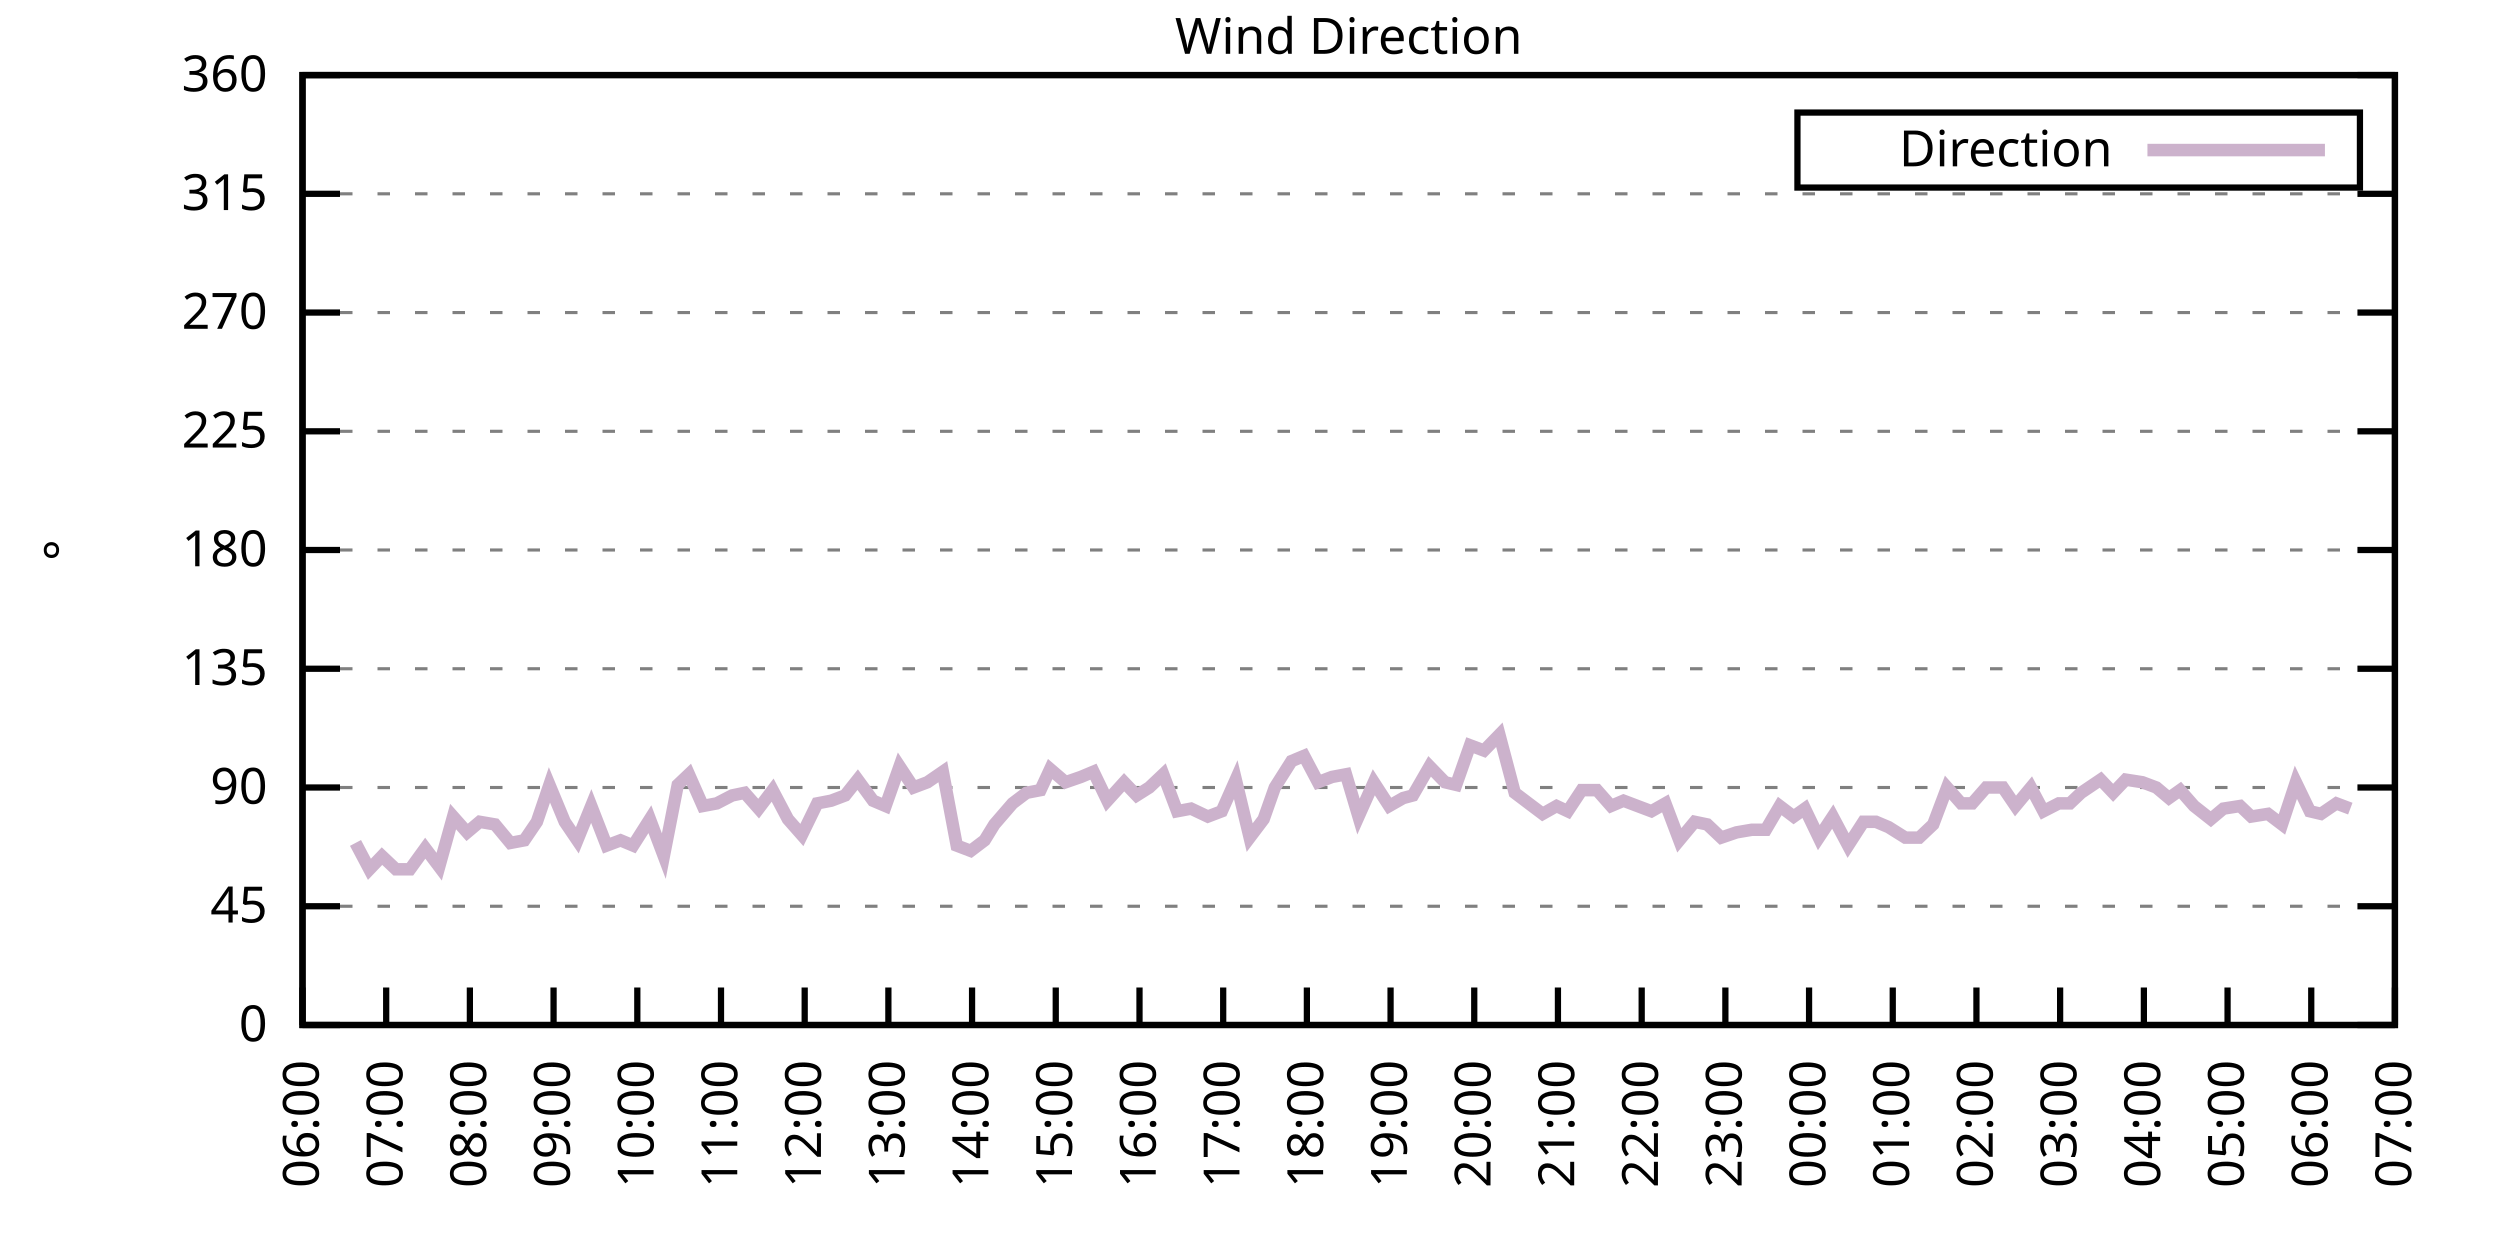
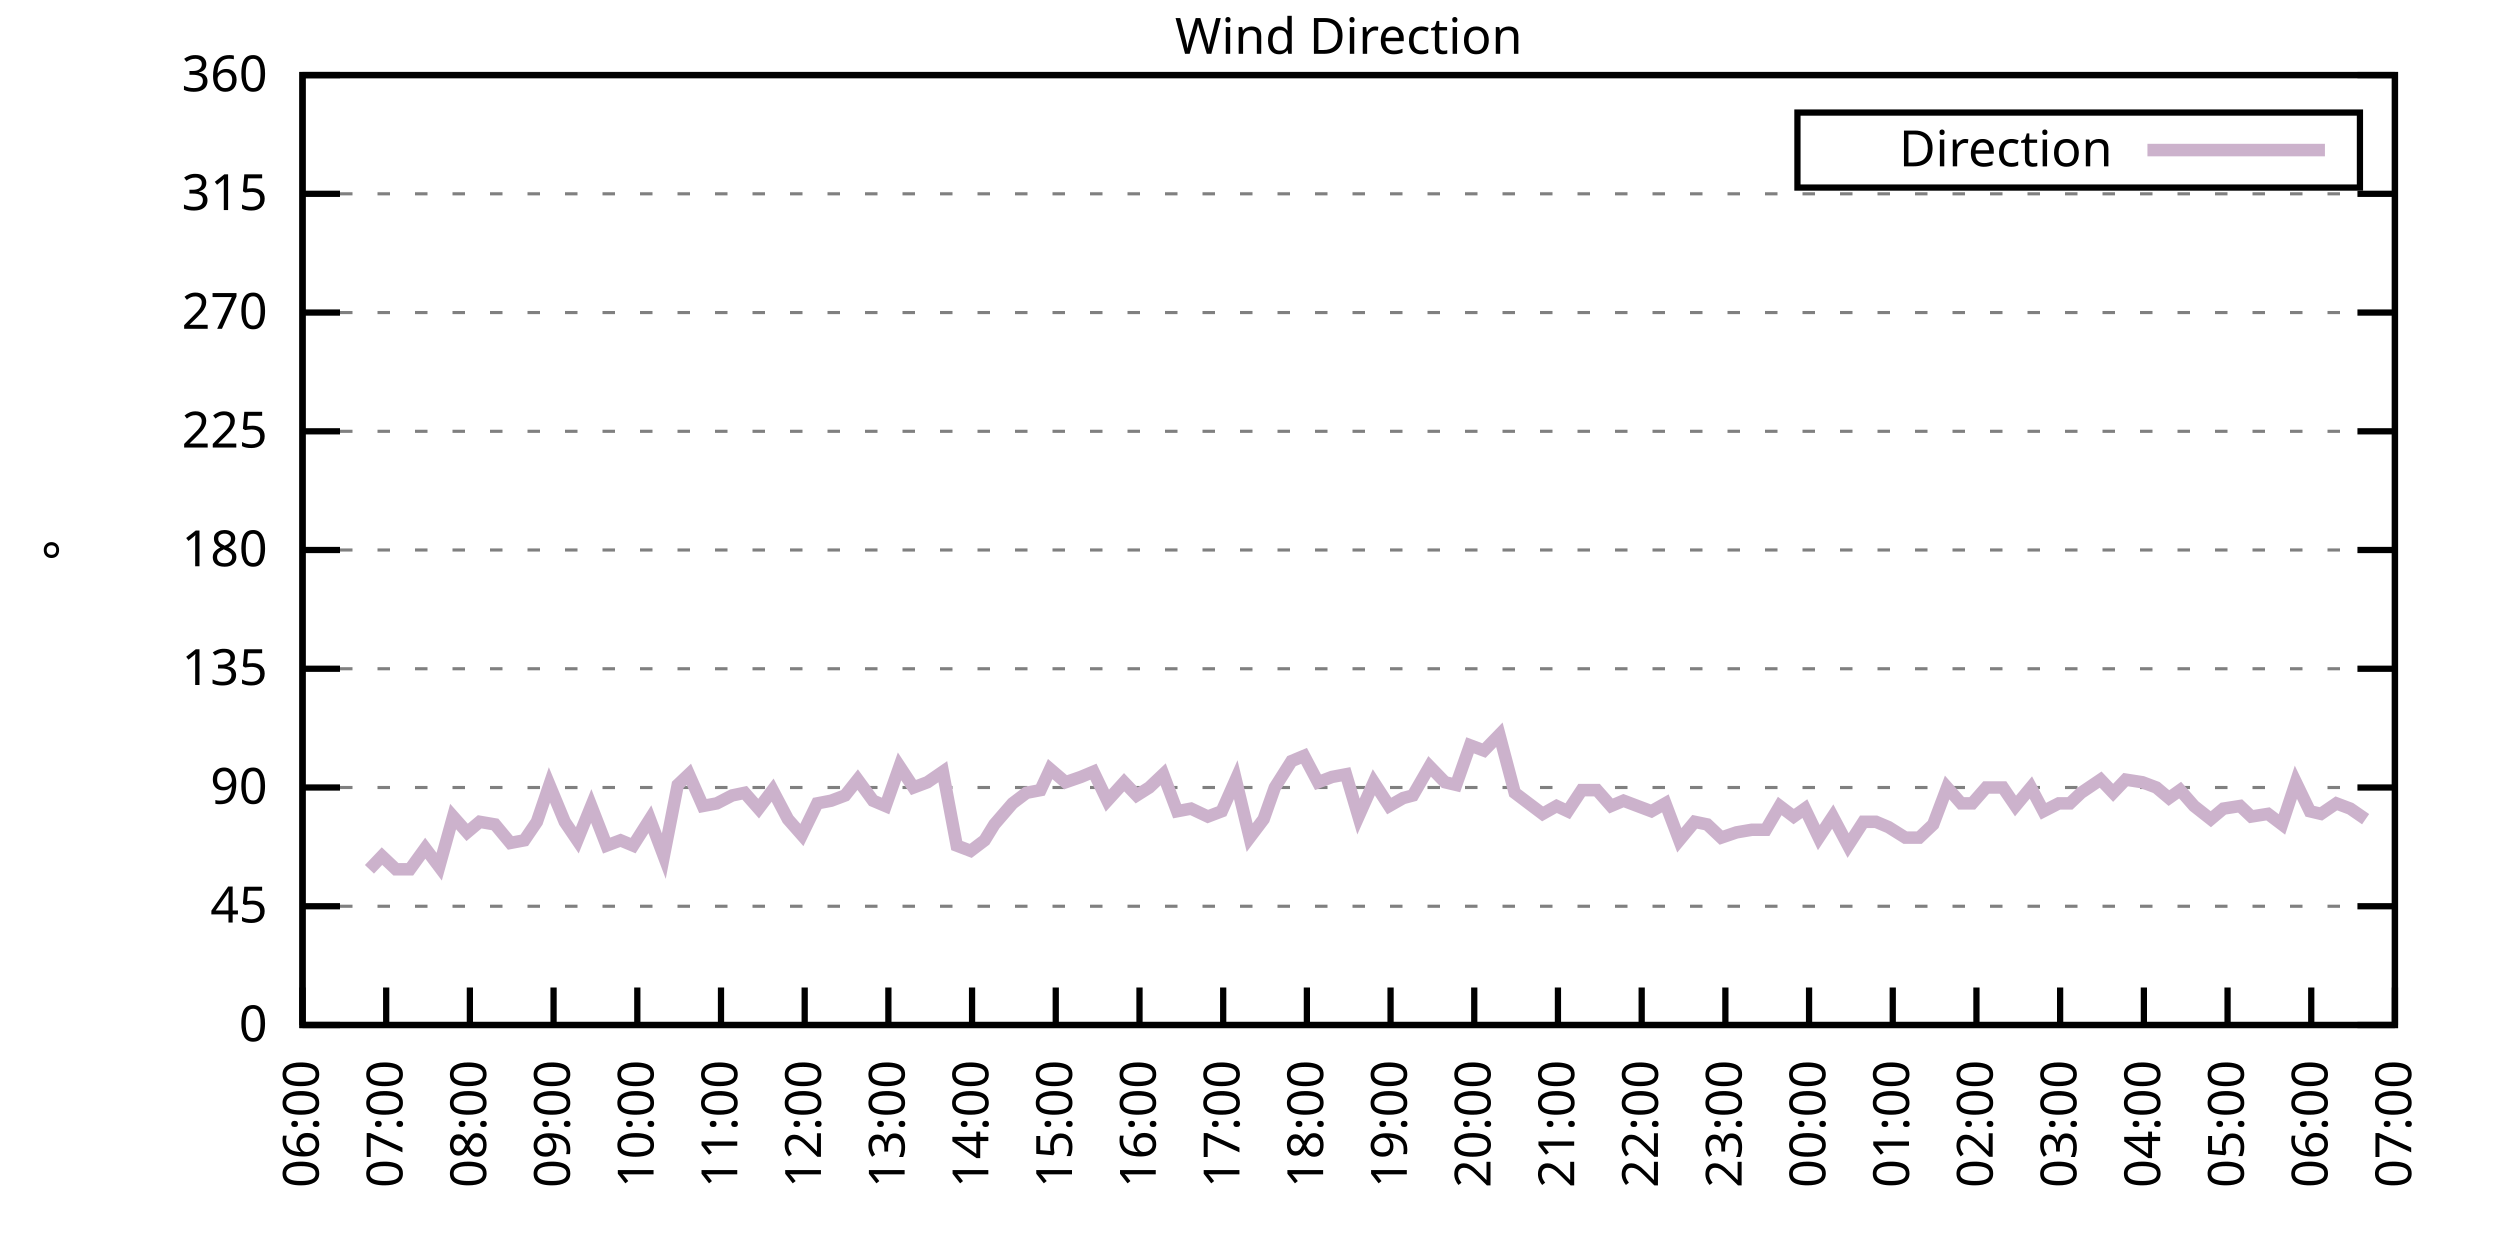
<svg xmlns="http://www.w3.org/2000/svg" xmlns:xlink="http://www.w3.org/1999/xlink" width="400" height="200" viewBox="0 0 400 200">
  <g id="gnuplot_canvas">
    <rect x="0" y="0" width="400" height="200" fill="none" />
    <defs>
      <circle id="gpDot" r="0.5" stroke-width="0.5" stroke="currentColor" />
      <path id="gpPt0" stroke-width="0.333" stroke="currentColor" d="M-1,0 h2 M0,-1 v2" />
      <path id="gpPt1" stroke-width="0.333" stroke="currentColor" d="M-1,-1 L1,1 M1,-1 L-1,1" />
      <path id="gpPt2" stroke-width="0.333" stroke="currentColor" d="M-1,0 L1,0 M0,-1 L0,1 M-1,-1 L1,1 M-1,1 L1,-1" />
      <rect id="gpPt3" stroke-width="0.333" stroke="currentColor" x="-1" y="-1" width="2" height="2" />
      <rect id="gpPt4" stroke-width="0.333" stroke="currentColor" fill="currentColor" x="-1" y="-1" width="2" height="2" />
      <circle id="gpPt5" stroke-width="0.333" stroke="currentColor" cx="0" cy="0" r="1" />
      <use xlink:href="#gpPt5" id="gpPt6" fill="currentColor" stroke="none" />
      <path id="gpPt7" stroke-width="0.333" stroke="currentColor" d="M0,-1.33 L-1.33,0.67 L1.33,0.67 z" />
      <use xlink:href="#gpPt7" id="gpPt8" fill="currentColor" stroke="none" />
      <use xlink:href="#gpPt7" id="gpPt9" stroke="currentColor" transform="rotate(180)" />
      <use xlink:href="#gpPt9" id="gpPt10" fill="currentColor" stroke="none" />
      <use xlink:href="#gpPt3" id="gpPt11" stroke="currentColor" transform="rotate(45)" />
      <use xlink:href="#gpPt11" id="gpPt12" fill="currentColor" stroke="none" />
      <path id="gpPt13" stroke-width="0.333" stroke="currentColor" d="M0,1.330 L1.265,0.411 L0.782,-1.067 L-0.782,-1.076 L-1.265,0.411 z" />
      <use xlink:href="#gpPt13" id="gpPt14" fill="currentColor" stroke="none" />
      <filter id="textbox" filterUnits="objectBoundingBox" x="0" y="0" height="1" width="1">
        <feFlood flood-color="white" flood-opacity="1" result="bgnd" />
        <feComposite in="SourceGraphic" in2="bgnd" operator="atop" />
      </filter>
      <filter id="greybox" filterUnits="objectBoundingBox" x="0" y="0" height="1" width="1">
        <feFlood flood-color="lightgrey" flood-opacity="1" result="grey" />
        <feComposite in="SourceGraphic" in2="grey" operator="atop" />
      </filter>
    </defs>
    <g fill="none" color="white" stroke="currentColor" stroke-width="1.00" stroke-linecap="butt" stroke-linejoin="miter">
</g>
    <g fill="none" color="black" stroke="currentColor" stroke-width="1.00" stroke-linecap="butt" stroke-linejoin="miter">
      <g stroke="none" shape-rendering="crispEdges">
        <polygon fill="rgb(255, 255, 255)" points="48.40,164.00 383.18,164.00 383.18,12.02 48.40,12.02 " />
      </g>
    </g>
    <g fill="none" color="black" stroke="currentColor" stroke-width="1.00" stroke-linecap="butt" stroke-linejoin="miter">
</g>
    <g fill="none" color="black" stroke="black" stroke-width="0.50" stroke-linecap="butt" stroke-linejoin="miter">
</g>
    <g fill="none" color="gray" stroke="currentColor" stroke-width="0.50" stroke-linecap="butt" stroke-linejoin="miter">
      <path stroke="gray" stroke-dasharray="2,4" class="gridline" d="M48.40,164.00 L383.19,164.00  " />
    </g>
    <g fill="none" color="gray" stroke="gray" stroke-width="1.00" stroke-linecap="butt" stroke-linejoin="miter">
</g>
    <g fill="none" color="black" stroke="currentColor" stroke-width="1.00" stroke-linecap="butt" stroke-linejoin="miter">
      <path stroke="black" d="M48.40,164.00 L54.40,164.00 M383.19,164.00 L377.19,164.00  " />
      <g transform="translate(42.80,166.60)" stroke="none" fill="black" font-family="Sans" font-size="8.00" text-anchor="end">
        <text>
          <tspan font-family="Sans"> 0</tspan>
        </text>
      </g>
    </g>
    <g fill="none" color="black" stroke="currentColor" stroke-width="1.00" stroke-linecap="butt" stroke-linejoin="miter">
</g>
    <g fill="none" color="black" stroke="black" stroke-width="0.50" stroke-linecap="butt" stroke-linejoin="miter">
</g>
    <g fill="none" color="gray" stroke="currentColor" stroke-width="0.50" stroke-linecap="butt" stroke-linejoin="miter">
      <path stroke="gray" stroke-dasharray="2,4" class="gridline" d="M48.40,145.00 L383.19,145.00  " />
    </g>
    <g fill="none" color="gray" stroke="gray" stroke-width="1.00" stroke-linecap="butt" stroke-linejoin="miter">
</g>
    <g fill="none" color="black" stroke="currentColor" stroke-width="1.00" stroke-linecap="butt" stroke-linejoin="miter">
      <path stroke="black" d="M48.40,145.00 L54.40,145.00 M383.19,145.00 L377.19,145.00  " />
      <g transform="translate(42.80,147.60)" stroke="none" fill="black" font-family="Sans" font-size="8.00" text-anchor="end">
        <text>
          <tspan font-family="Sans"> 45</tspan>
        </text>
      </g>
    </g>
    <g fill="none" color="black" stroke="currentColor" stroke-width="1.00" stroke-linecap="butt" stroke-linejoin="miter">
</g>
    <g fill="none" color="black" stroke="black" stroke-width="0.50" stroke-linecap="butt" stroke-linejoin="miter">
</g>
    <g fill="none" color="gray" stroke="currentColor" stroke-width="0.50" stroke-linecap="butt" stroke-linejoin="miter">
      <path stroke="gray" stroke-dasharray="2,4" class="gridline" d="M48.40,126.00 L383.19,126.00  " />
    </g>
    <g fill="none" color="gray" stroke="gray" stroke-width="1.00" stroke-linecap="butt" stroke-linejoin="miter">
</g>
    <g fill="none" color="black" stroke="currentColor" stroke-width="1.00" stroke-linecap="butt" stroke-linejoin="miter">
      <path stroke="black" d="M48.40,126.00 L54.40,126.00 M383.19,126.00 L377.19,126.00  " />
      <g transform="translate(42.80,128.60)" stroke="none" fill="black" font-family="Sans" font-size="8.00" text-anchor="end">
        <text>
          <tspan font-family="Sans"> 90</tspan>
        </text>
      </g>
    </g>
    <g fill="none" color="black" stroke="currentColor" stroke-width="1.00" stroke-linecap="butt" stroke-linejoin="miter">
</g>
    <g fill="none" color="black" stroke="black" stroke-width="0.50" stroke-linecap="butt" stroke-linejoin="miter">
</g>
    <g fill="none" color="gray" stroke="currentColor" stroke-width="0.50" stroke-linecap="butt" stroke-linejoin="miter">
      <path stroke="gray" stroke-dasharray="2,4" class="gridline" d="M48.40,107.00 L383.19,107.00  " />
    </g>
    <g fill="none" color="gray" stroke="gray" stroke-width="1.00" stroke-linecap="butt" stroke-linejoin="miter">
</g>
    <g fill="none" color="black" stroke="currentColor" stroke-width="1.00" stroke-linecap="butt" stroke-linejoin="miter">
      <path stroke="black" d="M48.40,107.00 L54.40,107.00 M383.19,107.00 L377.19,107.00  " />
      <g transform="translate(42.80,109.60)" stroke="none" fill="black" font-family="Sans" font-size="8.00" text-anchor="end">
        <text>
          <tspan font-family="Sans"> 135</tspan>
        </text>
      </g>
    </g>
    <g fill="none" color="black" stroke="currentColor" stroke-width="1.00" stroke-linecap="butt" stroke-linejoin="miter">
</g>
    <g fill="none" color="black" stroke="black" stroke-width="0.50" stroke-linecap="butt" stroke-linejoin="miter">
</g>
    <g fill="none" color="gray" stroke="currentColor" stroke-width="0.50" stroke-linecap="butt" stroke-linejoin="miter">
      <path stroke="gray" stroke-dasharray="2,4" class="gridline" d="M48.40,88.00 L383.19,88.00  " />
    </g>
    <g fill="none" color="gray" stroke="gray" stroke-width="1.00" stroke-linecap="butt" stroke-linejoin="miter">
</g>
    <g fill="none" color="black" stroke="currentColor" stroke-width="1.00" stroke-linecap="butt" stroke-linejoin="miter">
      <path stroke="black" d="M48.40,88.00 L54.40,88.00 M383.19,88.00 L377.19,88.00  " />
      <g transform="translate(42.80,90.60)" stroke="none" fill="black" font-family="Sans" font-size="8.00" text-anchor="end">
        <text>
          <tspan font-family="Sans"> 180</tspan>
        </text>
      </g>
    </g>
    <g fill="none" color="black" stroke="currentColor" stroke-width="1.00" stroke-linecap="butt" stroke-linejoin="miter">
</g>
    <g fill="none" color="black" stroke="black" stroke-width="0.50" stroke-linecap="butt" stroke-linejoin="miter">
</g>
    <g fill="none" color="gray" stroke="currentColor" stroke-width="0.50" stroke-linecap="butt" stroke-linejoin="miter">
      <path stroke="gray" stroke-dasharray="2,4" class="gridline" d="M48.40,69.01 L383.19,69.01  " />
    </g>
    <g fill="none" color="gray" stroke="gray" stroke-width="1.00" stroke-linecap="butt" stroke-linejoin="miter">
</g>
    <g fill="none" color="black" stroke="currentColor" stroke-width="1.00" stroke-linecap="butt" stroke-linejoin="miter">
      <path stroke="black" d="M48.40,69.01 L54.40,69.01 M383.19,69.01 L377.19,69.01  " />
      <g transform="translate(42.80,71.61)" stroke="none" fill="black" font-family="Sans" font-size="8.00" text-anchor="end">
        <text>
          <tspan font-family="Sans"> 225</tspan>
        </text>
      </g>
    </g>
    <g fill="none" color="black" stroke="currentColor" stroke-width="1.00" stroke-linecap="butt" stroke-linejoin="miter">
</g>
    <g fill="none" color="black" stroke="black" stroke-width="0.50" stroke-linecap="butt" stroke-linejoin="miter">
</g>
    <g fill="none" color="gray" stroke="currentColor" stroke-width="0.50" stroke-linecap="butt" stroke-linejoin="miter">
      <path stroke="gray" stroke-dasharray="2,4" class="gridline" d="M48.40,50.01 L383.19,50.01  " />
    </g>
    <g fill="none" color="gray" stroke="gray" stroke-width="1.00" stroke-linecap="butt" stroke-linejoin="miter">
</g>
    <g fill="none" color="black" stroke="currentColor" stroke-width="1.00" stroke-linecap="butt" stroke-linejoin="miter">
      <path stroke="black" d="M48.40,50.01 L54.40,50.01 M383.19,50.01 L377.19,50.01  " />
      <g transform="translate(42.80,52.61)" stroke="none" fill="black" font-family="Sans" font-size="8.00" text-anchor="end">
        <text>
          <tspan font-family="Sans"> 270</tspan>
        </text>
      </g>
    </g>
    <g fill="none" color="black" stroke="currentColor" stroke-width="1.00" stroke-linecap="butt" stroke-linejoin="miter">
</g>
    <g fill="none" color="black" stroke="black" stroke-width="0.50" stroke-linecap="butt" stroke-linejoin="miter">
</g>
    <g fill="none" color="gray" stroke="currentColor" stroke-width="0.50" stroke-linecap="butt" stroke-linejoin="miter">
      <path stroke="gray" stroke-dasharray="2,4" class="gridline" d="M48.40,31.01 L383.19,31.01  " />
    </g>
    <g fill="none" color="gray" stroke="gray" stroke-width="1.00" stroke-linecap="butt" stroke-linejoin="miter">
</g>
    <g fill="none" color="black" stroke="currentColor" stroke-width="1.00" stroke-linecap="butt" stroke-linejoin="miter">
      <path stroke="black" d="M48.40,31.01 L54.40,31.01 M383.19,31.01 L377.19,31.01  " />
      <g transform="translate(42.80,33.61)" stroke="none" fill="black" font-family="Sans" font-size="8.00" text-anchor="end">
        <text>
          <tspan font-family="Sans"> 315</tspan>
        </text>
      </g>
    </g>
    <g fill="none" color="black" stroke="currentColor" stroke-width="1.00" stroke-linecap="butt" stroke-linejoin="miter">
</g>
    <g fill="none" color="black" stroke="black" stroke-width="0.50" stroke-linecap="butt" stroke-linejoin="miter">
</g>
    <g fill="none" color="gray" stroke="currentColor" stroke-width="0.50" stroke-linecap="butt" stroke-linejoin="miter">
      <path stroke="gray" stroke-dasharray="2,4" class="gridline" d="M48.40,12.01 L383.19,12.01  " />
    </g>
    <g fill="none" color="gray" stroke="gray" stroke-width="1.00" stroke-linecap="butt" stroke-linejoin="miter">
</g>
    <g fill="none" color="black" stroke="currentColor" stroke-width="1.00" stroke-linecap="butt" stroke-linejoin="miter">
      <path stroke="black" d="M48.40,12.01 L54.40,12.01 M383.19,12.01 L377.19,12.01  " />
      <g transform="translate(42.80,14.61)" stroke="none" fill="black" font-family="Sans" font-size="8.00" text-anchor="end">
        <text>
          <tspan font-family="Sans"> 360</tspan>
        </text>
      </g>
    </g>
    <g fill="none" color="black" stroke="currentColor" stroke-width="1.00" stroke-linecap="butt" stroke-linejoin="miter">
      <path stroke="black" d="M48.40,164.00 L48.40,158.00  " />
      <g transform="translate(51.00,169.60) rotate(270.00)" stroke="none" fill="black" font-family="Sans" font-size="8.00" text-anchor="end">
        <text>
          <tspan font-family="Sans">06:00</tspan>
        </text>
      </g>
    </g>
    <g fill="none" color="black" stroke="currentColor" stroke-width="1.00" stroke-linecap="butt" stroke-linejoin="miter">
      <path stroke="black" d="M61.79,164.00 L61.79,158.00  " />
      <g transform="translate(64.39,169.60) rotate(270.00)" stroke="none" fill="black" font-family="Sans" font-size="8.00" text-anchor="end">
        <text>
          <tspan font-family="Sans">07:00</tspan>
        </text>
      </g>
    </g>
    <g fill="none" color="black" stroke="currentColor" stroke-width="1.00" stroke-linecap="butt" stroke-linejoin="miter">
      <path stroke="black" d="M75.18,164.00 L75.18,158.00  " />
      <g transform="translate(77.78,169.60) rotate(270.00)" stroke="none" fill="black" font-family="Sans" font-size="8.00" text-anchor="end">
        <text>
          <tspan font-family="Sans">08:00</tspan>
        </text>
      </g>
    </g>
    <g fill="none" color="black" stroke="currentColor" stroke-width="1.00" stroke-linecap="butt" stroke-linejoin="miter">
      <path stroke="black" d="M88.57,164.00 L88.57,158.00  " />
      <g transform="translate(91.17,169.60) rotate(270.00)" stroke="none" fill="black" font-family="Sans" font-size="8.00" text-anchor="end">
        <text>
          <tspan font-family="Sans">09:00</tspan>
        </text>
      </g>
    </g>
    <g fill="none" color="black" stroke="currentColor" stroke-width="1.00" stroke-linecap="butt" stroke-linejoin="miter">
      <path stroke="black" d="M101.97,164.00 L101.97,158.00  " />
      <g transform="translate(104.57,169.60) rotate(270.00)" stroke="none" fill="black" font-family="Sans" font-size="8.00" text-anchor="end">
        <text>
          <tspan font-family="Sans">10:00</tspan>
        </text>
      </g>
    </g>
    <g fill="none" color="black" stroke="currentColor" stroke-width="1.00" stroke-linecap="butt" stroke-linejoin="miter">
      <path stroke="black" d="M115.36,164.00 L115.36,158.00  " />
      <g transform="translate(117.96,169.60) rotate(270.00)" stroke="none" fill="black" font-family="Sans" font-size="8.00" text-anchor="end">
        <text>
          <tspan font-family="Sans">11:00</tspan>
        </text>
      </g>
    </g>
    <g fill="none" color="black" stroke="currentColor" stroke-width="1.00" stroke-linecap="butt" stroke-linejoin="miter">
      <path stroke="black" d="M128.75,164.00 L128.75,158.00  " />
      <g transform="translate(131.35,169.60) rotate(270.00)" stroke="none" fill="black" font-family="Sans" font-size="8.00" text-anchor="end">
        <text>
          <tspan font-family="Sans">12:00</tspan>
        </text>
      </g>
    </g>
    <g fill="none" color="black" stroke="currentColor" stroke-width="1.00" stroke-linecap="butt" stroke-linejoin="miter">
      <path stroke="black" d="M142.14,164.00 L142.14,158.00  " />
      <g transform="translate(144.74,169.60) rotate(270.00)" stroke="none" fill="black" font-family="Sans" font-size="8.00" text-anchor="end">
        <text>
          <tspan font-family="Sans">13:00</tspan>
        </text>
      </g>
    </g>
    <g fill="none" color="black" stroke="currentColor" stroke-width="1.00" stroke-linecap="butt" stroke-linejoin="miter">
      <path stroke="black" d="M155.53,164.00 L155.53,158.00  " />
      <g transform="translate(158.13,169.60) rotate(270.00)" stroke="none" fill="black" font-family="Sans" font-size="8.00" text-anchor="end">
        <text>
          <tspan font-family="Sans">14:00</tspan>
        </text>
      </g>
    </g>
    <g fill="none" color="black" stroke="currentColor" stroke-width="1.00" stroke-linecap="butt" stroke-linejoin="miter">
      <path stroke="black" d="M168.92,164.00 L168.92,158.00  " />
      <g transform="translate(171.52,169.60) rotate(270.00)" stroke="none" fill="black" font-family="Sans" font-size="8.00" text-anchor="end">
        <text>
          <tspan font-family="Sans">15:00</tspan>
        </text>
      </g>
    </g>
    <g fill="none" color="black" stroke="currentColor" stroke-width="1.00" stroke-linecap="butt" stroke-linejoin="miter">
      <path stroke="black" d="M182.32,164.00 L182.32,158.00  " />
      <g transform="translate(184.92,169.60) rotate(270.00)" stroke="none" fill="black" font-family="Sans" font-size="8.00" text-anchor="end">
        <text>
          <tspan font-family="Sans">16:00</tspan>
        </text>
      </g>
    </g>
    <g fill="none" color="black" stroke="currentColor" stroke-width="1.00" stroke-linecap="butt" stroke-linejoin="miter">
      <path stroke="black" d="M195.71,164.00 L195.71,158.00  " />
      <g transform="translate(198.31,169.60) rotate(270.00)" stroke="none" fill="black" font-family="Sans" font-size="8.00" text-anchor="end">
        <text>
          <tspan font-family="Sans">17:00</tspan>
        </text>
      </g>
    </g>
    <g fill="none" color="black" stroke="currentColor" stroke-width="1.00" stroke-linecap="butt" stroke-linejoin="miter">
      <path stroke="black" d="M209.10,164.00 L209.10,158.00  " />
      <g transform="translate(211.70,169.60) rotate(270.00)" stroke="none" fill="black" font-family="Sans" font-size="8.00" text-anchor="end">
        <text>
          <tspan font-family="Sans">18:00</tspan>
        </text>
      </g>
    </g>
    <g fill="none" color="black" stroke="currentColor" stroke-width="1.00" stroke-linecap="butt" stroke-linejoin="miter">
      <path stroke="black" d="M222.49,164.00 L222.49,158.00  " />
      <g transform="translate(225.09,169.60) rotate(270.00)" stroke="none" fill="black" font-family="Sans" font-size="8.00" text-anchor="end">
        <text>
          <tspan font-family="Sans">19:00</tspan>
        </text>
      </g>
    </g>
    <g fill="none" color="black" stroke="currentColor" stroke-width="1.00" stroke-linecap="butt" stroke-linejoin="miter">
      <path stroke="black" d="M235.88,164.00 L235.88,158.00  " />
      <g transform="translate(238.48,169.60) rotate(270.00)" stroke="none" fill="black" font-family="Sans" font-size="8.00" text-anchor="end">
        <text>
          <tspan font-family="Sans">20:00</tspan>
        </text>
      </g>
    </g>
    <g fill="none" color="black" stroke="currentColor" stroke-width="1.00" stroke-linecap="butt" stroke-linejoin="miter">
      <path stroke="black" d="M249.27,164.00 L249.27,158.00  " />
      <g transform="translate(251.87,169.60) rotate(270.00)" stroke="none" fill="black" font-family="Sans" font-size="8.00" text-anchor="end">
        <text>
          <tspan font-family="Sans">21:00</tspan>
        </text>
      </g>
    </g>
    <g fill="none" color="black" stroke="currentColor" stroke-width="1.00" stroke-linecap="butt" stroke-linejoin="miter">
      <path stroke="black" d="M262.67,164.00 L262.67,158.00  " />
      <g transform="translate(265.27,169.60) rotate(270.00)" stroke="none" fill="black" font-family="Sans" font-size="8.00" text-anchor="end">
        <text>
          <tspan font-family="Sans">22:00</tspan>
        </text>
      </g>
    </g>
    <g fill="none" color="black" stroke="currentColor" stroke-width="1.00" stroke-linecap="butt" stroke-linejoin="miter">
      <path stroke="black" d="M276.06,164.00 L276.06,158.00  " />
      <g transform="translate(278.66,169.60) rotate(270.00)" stroke="none" fill="black" font-family="Sans" font-size="8.00" text-anchor="end">
        <text>
          <tspan font-family="Sans">23:00</tspan>
        </text>
      </g>
    </g>
    <g fill="none" color="black" stroke="currentColor" stroke-width="1.00" stroke-linecap="butt" stroke-linejoin="miter">
      <path stroke="black" d="M289.45,164.00 L289.45,158.00  " />
      <g transform="translate(292.05,169.60) rotate(270.00)" stroke="none" fill="black" font-family="Sans" font-size="8.00" text-anchor="end">
        <text>
          <tspan font-family="Sans">00:00</tspan>
        </text>
      </g>
    </g>
    <g fill="none" color="black" stroke="currentColor" stroke-width="1.00" stroke-linecap="butt" stroke-linejoin="miter">
      <path stroke="black" d="M302.84,164.00 L302.84,158.00  " />
      <g transform="translate(305.44,169.60) rotate(270.00)" stroke="none" fill="black" font-family="Sans" font-size="8.00" text-anchor="end">
        <text>
          <tspan font-family="Sans">01:00</tspan>
        </text>
      </g>
    </g>
    <g fill="none" color="black" stroke="currentColor" stroke-width="1.00" stroke-linecap="butt" stroke-linejoin="miter">
      <path stroke="black" d="M316.23,164.00 L316.23,158.00  " />
      <g transform="translate(318.83,169.60) rotate(270.00)" stroke="none" fill="black" font-family="Sans" font-size="8.00" text-anchor="end">
        <text>
          <tspan font-family="Sans">02:00</tspan>
        </text>
      </g>
    </g>
    <g fill="none" color="black" stroke="currentColor" stroke-width="1.00" stroke-linecap="butt" stroke-linejoin="miter">
      <path stroke="black" d="M329.62,164.00 L329.62,158.00  " />
      <g transform="translate(332.22,169.60) rotate(270.00)" stroke="none" fill="black" font-family="Sans" font-size="8.00" text-anchor="end">
        <text>
          <tspan font-family="Sans">03:00</tspan>
        </text>
      </g>
    </g>
    <g fill="none" color="black" stroke="currentColor" stroke-width="1.00" stroke-linecap="butt" stroke-linejoin="miter">
      <path stroke="black" d="M343.02,164.00 L343.02,158.00  " />
      <g transform="translate(345.62,169.60) rotate(270.00)" stroke="none" fill="black" font-family="Sans" font-size="8.00" text-anchor="end">
        <text>
          <tspan font-family="Sans">04:00</tspan>
        </text>
      </g>
    </g>
    <g fill="none" color="black" stroke="currentColor" stroke-width="1.00" stroke-linecap="butt" stroke-linejoin="miter">
      <path stroke="black" d="M356.41,164.00 L356.41,158.00  " />
      <g transform="translate(359.01,169.60) rotate(270.00)" stroke="none" fill="black" font-family="Sans" font-size="8.00" text-anchor="end">
        <text>
          <tspan font-family="Sans">05:00</tspan>
        </text>
      </g>
    </g>
    <g fill="none" color="black" stroke="currentColor" stroke-width="1.00" stroke-linecap="butt" stroke-linejoin="miter">
      <path stroke="black" d="M369.80,164.00 L369.80,158.00  " />
      <g transform="translate(372.40,169.60) rotate(270.00)" stroke="none" fill="black" font-family="Sans" font-size="8.00" text-anchor="end">
        <text>
          <tspan font-family="Sans">06:00</tspan>
        </text>
      </g>
    </g>
    <g fill="none" color="black" stroke="currentColor" stroke-width="1.00" stroke-linecap="butt" stroke-linejoin="miter">
      <path stroke="black" d="M383.19,164.00 L383.19,158.00  " />
      <g transform="translate(385.79,169.60) rotate(270.00)" stroke="none" fill="black" font-family="Sans" font-size="8.00" text-anchor="end">
        <text>
          <tspan font-family="Sans">07:00</tspan>
        </text>
      </g>
    </g>
    <g fill="none" color="black" stroke="currentColor" stroke-width="1.00" stroke-linecap="butt" stroke-linejoin="miter">
</g>
    <g fill="none" color="black" stroke="currentColor" stroke-width="1.00" stroke-linecap="butt" stroke-linejoin="miter">
      <path stroke="black" d="M48.40,12.01 L48.40,164.00 L383.19,164.00 L383.19,12.01 L48.40,12.01 Z  " />
    </g>
    <g fill="none" color="black" stroke="currentColor" stroke-width="1.00" stroke-linecap="butt" stroke-linejoin="miter">
</g>
    <g fill="none" color="black" stroke="currentColor" stroke-width="1.00" stroke-linecap="butt" stroke-linejoin="miter">
      <path stroke="black" d="M287.59,30.01 L287.59,18.01 L377.59,18.01 L377.59,30.01 L287.59,30.01 Z  " />
    </g>
    <g id="Wind_direction_plot_1">
      <g fill="none" color="white" stroke="black" stroke-width="2.00" stroke-linecap="butt" stroke-linejoin="miter">
</g>
      <g fill="none" color="black" stroke="currentColor" stroke-width="2.00" stroke-linecap="butt" stroke-linejoin="miter">
        <g transform="translate(337.99,26.61)" stroke="none" fill="black" font-family="Sans" font-size="8.00" text-anchor="end">
          <text>
            <tspan font-family="Sans">Direction</tspan>
          </text>
        </g>
      </g>
      <g fill="none" color="black" stroke="currentColor" stroke-width="2.00" stroke-linecap="butt" stroke-linejoin="miter">
-         <path stroke="rgb(204, 178, 204)" d="M343.59,24.01 L371.99,24.01 M56.88,134.87 L59.11,139.09 L61.12,136.98 L63.35,139.09 L65.59,139.09 L68.04,135.71   L70.27,138.67 L72.50,130.65 L74.74,133.18 L76.75,131.49 L79.20,131.91 L81.66,134.87 L83.89,134.45 L85.90,131.49   L87.91,125.58 L90.36,131.49 L92.37,134.45 L94.60,128.96 L97.06,135.29 L99.29,134.45 L101.30,135.29 L103.98,131.07   L106.21,136.98 L108.44,125.58 L110.22,123.89 L112.46,128.96 L114.69,128.54 L117.14,127.27 L119.15,126.85 L121.38,129.38   L123.62,126.42 L126.07,131.07 L128.30,133.60 L130.76,128.54 L132.99,128.11 L135.22,127.27 L137.23,124.74 L139.69,128.11   L141.69,128.96 L143.93,122.62 L146.16,126.00 L148.39,125.16 L150.85,123.47 L153.08,135.29 L155.31,136.14 L157.54,134.45   L159.10,131.91 L162.01,128.54 L164.24,126.85 L166.47,126.42 L168.03,123.05 L170.49,125.16 L172.94,124.31 L174.95,123.47   L177.18,128.11 L179.86,125.16 L181.87,127.27 L183.88,126.00 L186.11,123.89 L188.34,129.80 L190.57,129.38 L193.25,130.65   L195.48,129.80 L197.72,124.74 L199.95,134.02 L202.18,131.07 L203.97,126.00 L206.64,121.78 L208.65,120.94 L210.88,125.16   L213.12,124.31 L215.35,123.89 L217.36,130.65 L219.81,125.16 L222.27,128.96 L224.50,127.69 L226.06,127.27 L228.74,122.62   L231.20,125.16 L232.98,125.58 L235.21,119.25 L237.44,120.09 L239.90,117.56 L242.36,126.85 L244.59,128.54 L246.82,130.22   L249.05,128.96 L250.84,129.80 L253.07,126.42 L255.52,126.42 L257.76,128.96 L259.76,128.11 L262.00,128.96 L264.23,129.80   L266.46,128.54 L268.69,134.45 L271.15,131.49 L273.16,131.91 L275.39,134.02 L277.84,133.18 L280.30,132.76 L282.53,132.76   L284.76,128.96 L286.99,130.65 L288.78,129.38 L291.01,134.02 L293.24,130.65 L295.70,135.29 L298.15,131.49 L300.16,131.49   L302.17,132.34 L304.85,134.02 L307.08,134.02 L309.31,131.91 L311.54,126.00 L313.78,128.54 L315.56,128.54 L317.79,126.00   L320.47,126.00 L322.48,128.96 L324.94,126.00 L326.95,129.80 L329.40,128.54 L331.19,128.54 L332.97,126.85 L336.10,124.74   L338.10,126.85 L340.11,124.74 L342.79,125.16 L345.02,126.00 L347.03,127.69 L348.82,126.42 L351.05,128.96 L353.73,131.07   L355.74,129.38 L358.42,128.96 L360.20,130.65 L362.88,130.22 L365.11,131.91 L367.34,125.16 L369.58,129.80 L371.36,130.22   L373.82,128.54 L376.05,129.38  " />
+         <path stroke="rgb(204, 178, 204)" d="M343.59,24.01 L371.99,24.01 M59.11,139.09 L61.12,136.98 L63.35,139.09 L65.59,139.09 L68.04,135.71 L70.27,138.67   L72.50,130.65 L74.74,133.18 L76.75,131.49 L79.20,131.91 L81.66,134.87 L83.89,134.45 L85.90,131.49 L87.91,125.58   L90.36,131.49 L92.37,134.45 L94.60,128.96 L97.06,135.29 L99.29,134.45 L101.30,135.29 L103.98,131.07 L106.21,136.98   L108.44,125.58 L110.22,123.89 L112.46,128.96 L114.69,128.54 L117.14,127.27 L119.15,126.85 L121.38,129.38 L123.62,126.42   L126.07,131.07 L128.30,133.60 L130.76,128.54 L132.99,128.11 L135.22,127.27 L137.23,124.74 L139.69,128.11 L141.69,128.96   L143.93,122.62 L146.16,126.00 L148.39,125.16 L150.85,123.47 L153.08,135.29 L155.31,136.14 L157.54,134.45 L159.10,131.91   L162.01,128.54 L164.24,126.85 L166.47,126.42 L168.03,123.05 L170.49,125.16 L172.94,124.31 L174.95,123.47 L177.18,128.11   L179.86,125.16 L181.87,127.27 L183.88,126.00 L186.11,123.89 L188.34,129.80 L190.57,129.38 L193.25,130.65 L195.48,129.80   L197.72,124.74 L199.95,134.02 L202.18,131.07 L203.97,126.00 L206.64,121.78 L208.65,120.94 L210.88,125.16 L213.12,124.31   L215.35,123.89 L217.36,130.65 L219.81,125.16 L222.27,128.96 L224.50,127.69 L226.06,127.27 L228.74,122.62 L231.20,125.16   L232.98,125.58 L235.21,119.25 L237.44,120.09 L239.90,117.56 L242.36,126.85 L244.59,128.54 L246.82,130.22 L249.05,128.96   L250.84,129.80 L253.07,126.42 L255.52,126.42 L257.76,128.96 L259.76,128.11 L262.00,128.96 L264.23,129.80 L266.46,128.54   L268.69,134.45 L271.15,131.49 L273.16,131.91 L275.39,134.02 L277.84,133.18 L280.30,132.76 L282.53,132.76 L284.76,128.96   L286.99,130.65 L288.78,129.38 L291.01,134.02 L293.24,130.65 L295.70,135.29 L298.15,131.49 L300.16,131.49 L302.17,132.34   L304.85,134.02 L307.08,134.02 L309.31,131.91 L311.54,126.00 L313.78,128.54 L315.56,128.54 L317.79,126.00 L320.47,126.00   L322.48,128.96 L324.94,126.00 L326.95,129.80 L329.40,128.54 L331.19,128.54 L332.97,126.85 L336.10,124.74 L338.10,126.85   L340.11,124.74 L342.79,125.16 L345.02,126.00 L347.03,127.69 L348.82,126.42 L351.05,128.96 L353.73,131.07 L355.74,129.38   L358.42,128.96 L360.20,130.65 L362.88,130.22 L365.11,131.91 L367.34,125.16 L369.58,129.80 L371.36,130.22 L373.82,128.54   L376.05,129.38 L378.50,131.07  " />
      </g>
    </g>
    <g fill="none" color="black" stroke="currentColor" stroke-width="2.00" stroke-linecap="butt" stroke-linejoin="miter">
</g>
    <g fill="none" color="black" stroke="black" stroke-width="1.00" stroke-linecap="butt" stroke-linejoin="miter">
</g>
    <g fill="none" color="black" stroke="currentColor" stroke-width="1.00" stroke-linecap="butt" stroke-linejoin="miter">
      <path stroke="black" d="M48.40,12.01 L48.40,164.00 L383.19,164.00 L383.19,12.01 L48.40,12.01 Z  " />
      <g transform="translate(12.80,88.01) rotate(270.00)" stroke="none" fill="black" font-family="Sans" font-size="8.00" text-anchor="middle">
        <text>
          <tspan font-family="Sans">°</tspan>
        </text>
      </g>
    </g>
    <g fill="none" color="black" stroke="currentColor" stroke-width="1.00" stroke-linecap="butt" stroke-linejoin="miter">
</g>
    <g fill="none" color="black" stroke="currentColor" stroke-width="1.00" stroke-linecap="butt" stroke-linejoin="miter">
      <g transform="translate(215.79,8.61)" stroke="none" fill="black" font-family="Sans" font-size="8.00" text-anchor="middle">
        <text>
          <tspan font-family="Sans">Wind Direction</tspan>
        </text>
      </g>
    </g>
    <g fill="none" color="black" stroke="currentColor" stroke-width="1.00" stroke-linecap="butt" stroke-linejoin="miter">
</g>
  </g>
</svg>
